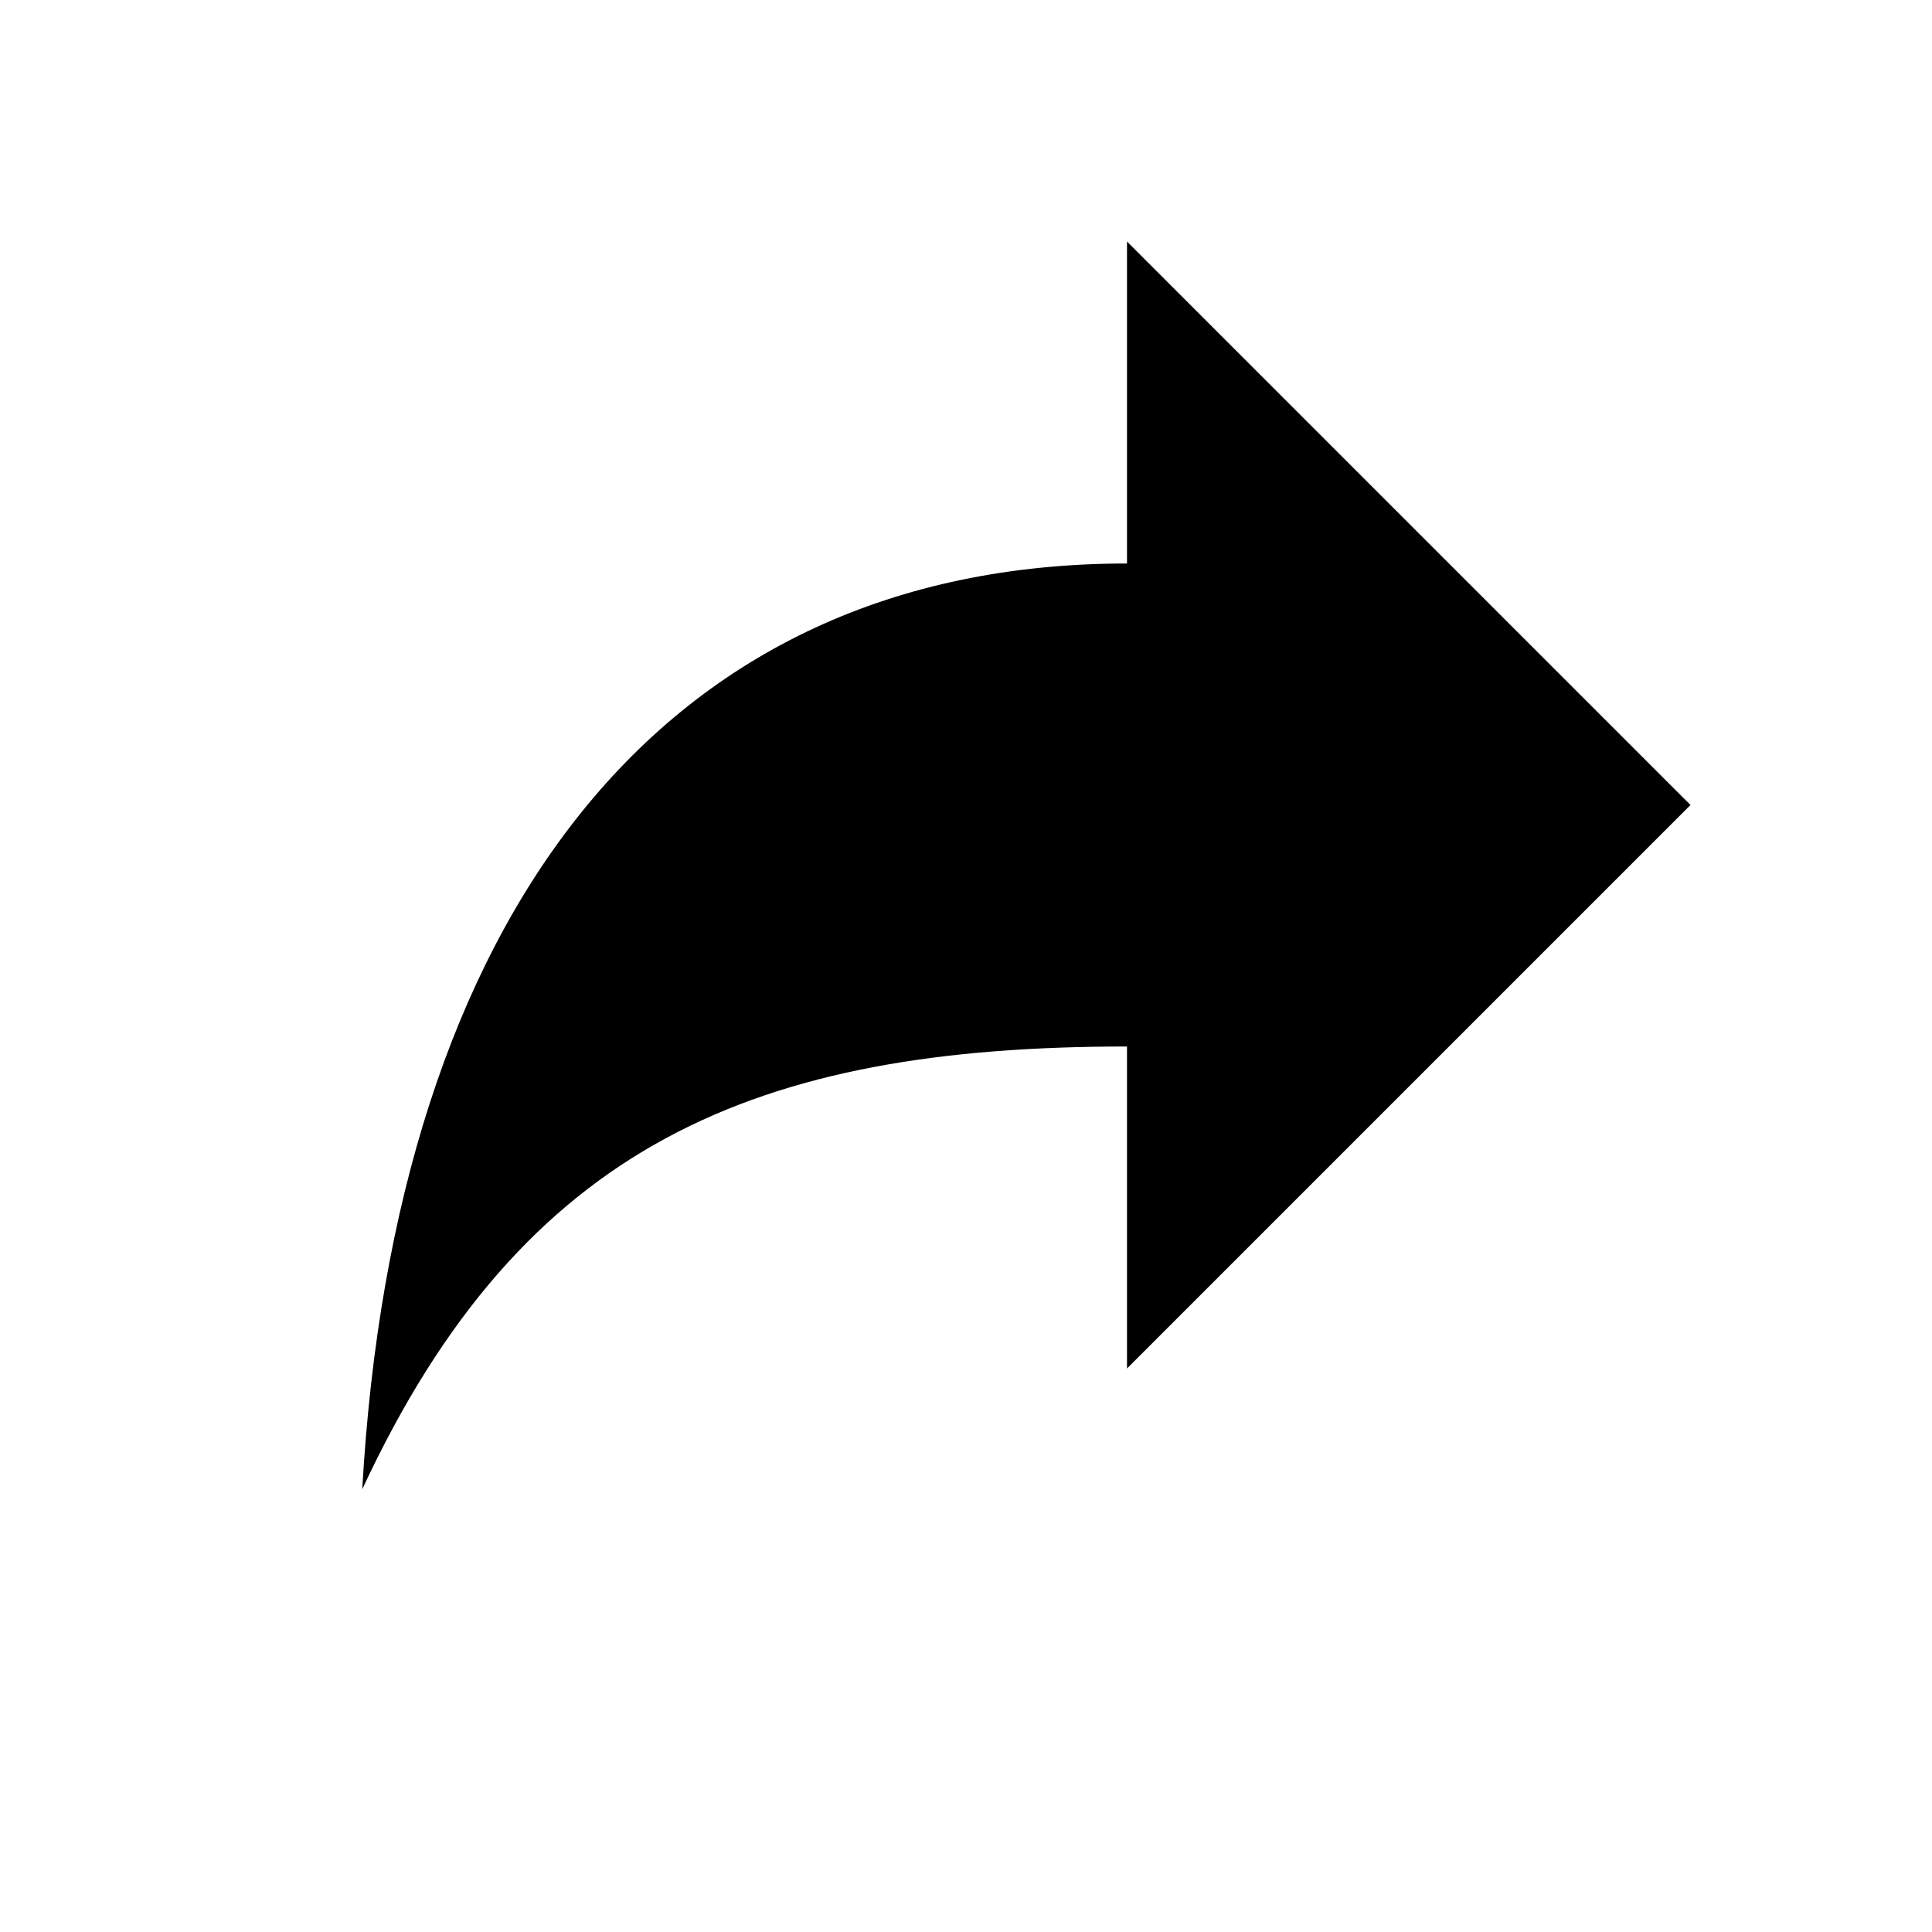
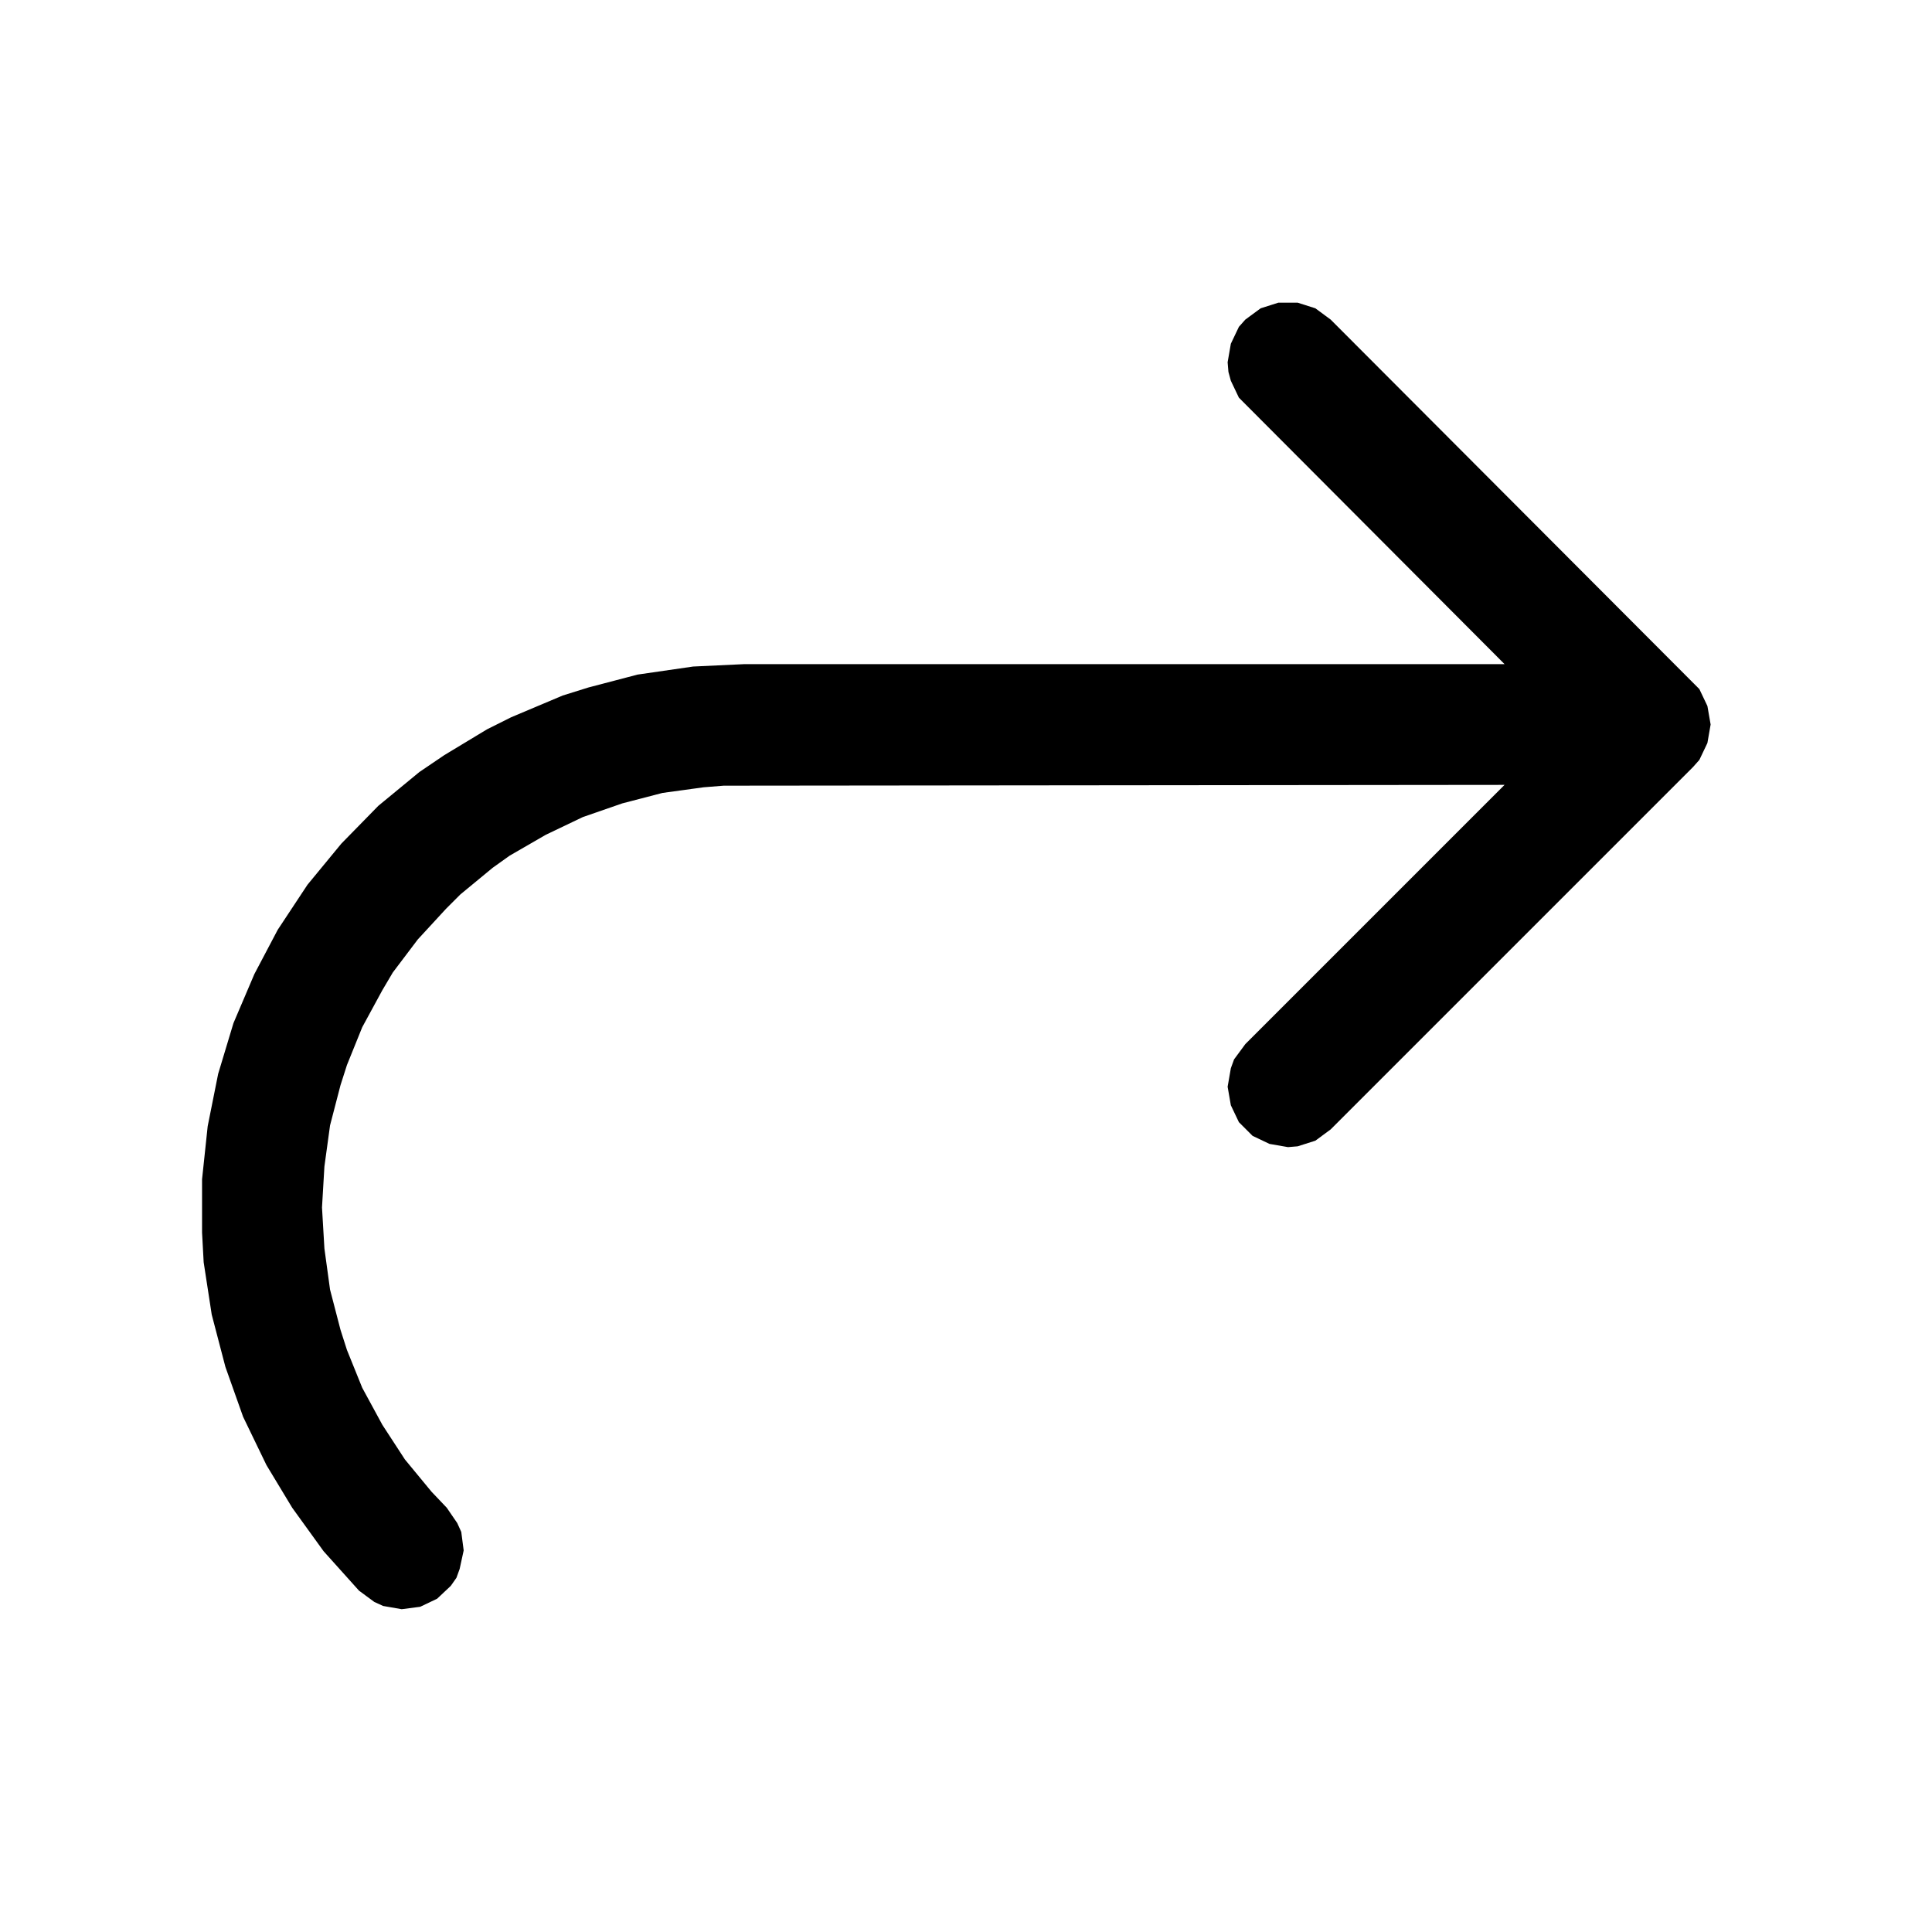
<svg xmlns="http://www.w3.org/2000/svg" viewBox="0 0 24 24" fill="currentColor">
-   <path d="M14 7V3l7 7-7 7v-4c-4.6 0-7.5 1.2-9.5 5.5C4.9 11.4 8.2 7 14 7Z" />
+   <path fill-rule="evenodd" d="M21.11 8.56L21.21 8.77L21.25 9L21.21 9.23L21.11 9.44L21.03 9.53L16.53 14.03L16.34 14.17L16.12 14.24L16 14.25L15.77 14.21L15.56 14.11L15.39 13.94L15.29 13.73L15.25 13.5L15.29 13.27L15.33 13.16L15.47 12.97L18.69 9.75L8.99 9.76L8.74 9.78L8.23 9.85L7.73 9.98L7.24 10.15L6.78 10.37L6.33 10.63L6.12 10.78L5.72 11.11L5.54 11.29L5.19 11.67L4.88 12.08L4.75 12.3L4.5 12.76L4.31 13.23L4.23 13.48L4.1 13.98L4.03 14.49L4 15L4.03 15.51L4.1 16.02L4.23 16.52L4.31 16.77L4.5 17.24L4.75 17.7L5.03 18.13L5.36 18.53L5.55 18.73L5.68 18.92L5.73 19.03L5.76 19.26L5.71 19.49L5.67 19.6L5.6 19.7L5.43 19.86L5.22 19.96L4.99 19.99L4.76 19.95L4.65 19.9L4.46 19.76L4.02 19.27L3.63 18.73L3.31 18.2L3.02 17.6L2.8 16.98L2.63 16.33L2.53 15.68L2.51 15.31L2.51 14.65L2.58 13.99L2.71 13.34L2.9 12.71L3.16 12.1L3.45 11.55L3.82 10.99L4.24 10.48L4.7 10.01L5.21 9.59L5.52 9.38L6.05 9.06L6.35 8.91L6.99 8.64L7.31 8.54L7.92 8.38L8.61 8.28L9.25 8.25L18.69 8.25L15.39 4.94L15.29 4.73L15.26 4.62L15.25 4.5L15.29 4.27L15.39 4.06L15.47 3.97L15.66 3.83L15.88 3.76L16.12 3.76L16.34 3.83L16.53 3.97Z" />
</svg>
